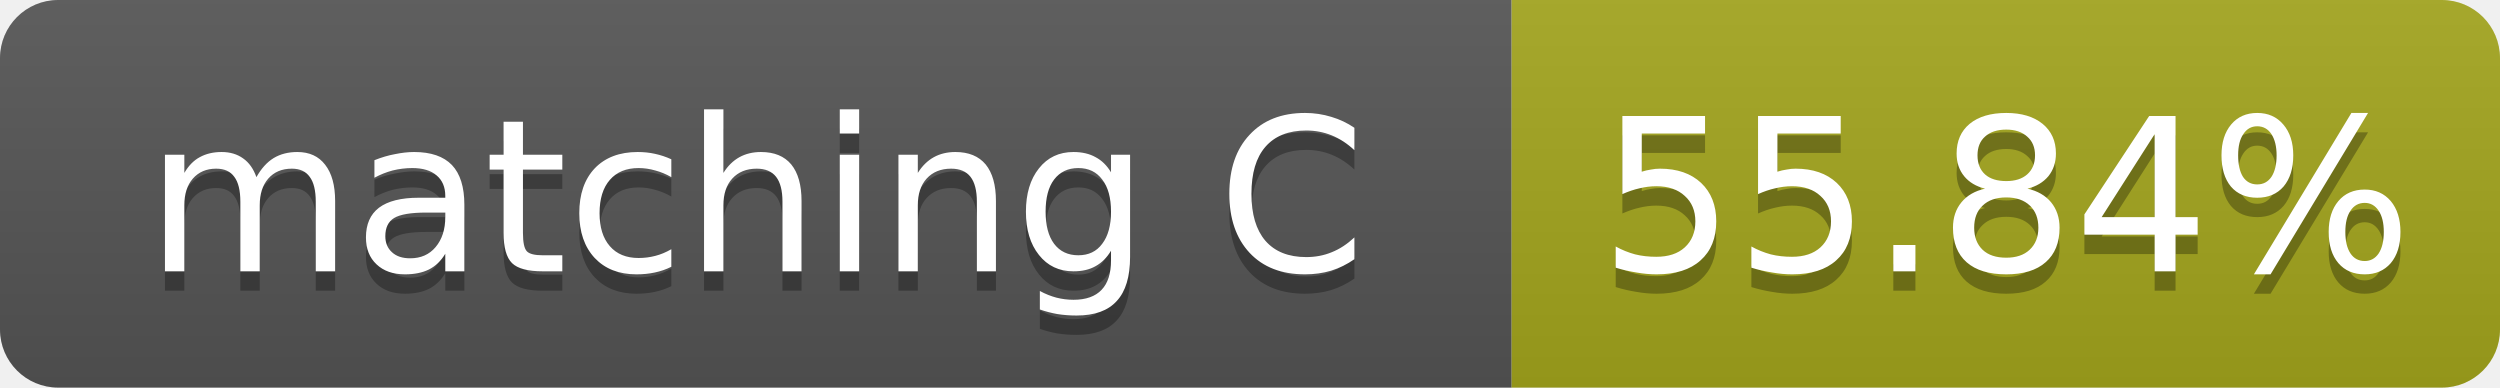
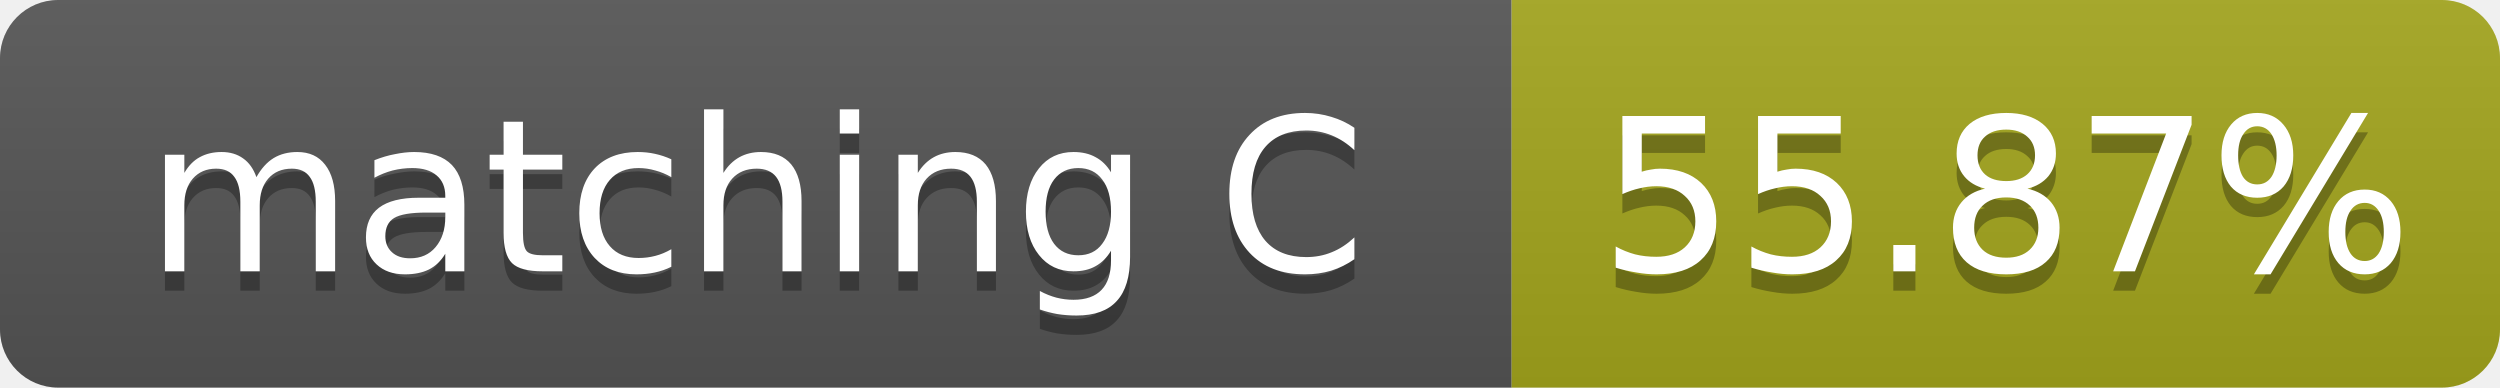
- <svg xmlns="http://www.w3.org/2000/svg" width="129" height="20" role="img" aria-label="matching C: 55.84%">
+ <svg xmlns="http://www.w3.org/2000/svg" width="129" height="20" role="img" aria-label="matching C: 55.87%">
  <linearGradient id="s" x2="0" y2="100%">
    <stop offset="0" stop-color="#bbb" stop-opacity=".1" />
    <stop offset="1" stop-opacity=".1" />
  </linearGradient>
  <clipPath id="r">
    <rect width="129" height="20" rx="3" fill="#fff" />
  </clipPath>
  <g clip-path="url(#r)">
    <rect width="78" height="20" fill="#555" />
    <rect x="78" width="51" height="20" fill="#a4a61d" />
    <rect width="129" height="20" fill="url(#s)" />
  </g>
  <g fill="#fff" text-anchor="middle" font-family="Verdana,Geneva,DejaVu Sans,sans-serif" font-size="11">
    <text x="39.0" y="15" fill="#010101" fill-opacity=".3">matching C</text>
    <text x="39.0" y="14">matching C</text>
-     <text x="103.5" y="15" fill="#010101" fill-opacity=".3">55.84%</text>
-     <text x="103.5" y="14">55.84%</text>
+     <text x="103.5" y="15" fill="#010101" fill-opacity=".3">55.87%</text>
+     <text x="103.5" y="14">55.87%</text>
  </g>
</svg>
